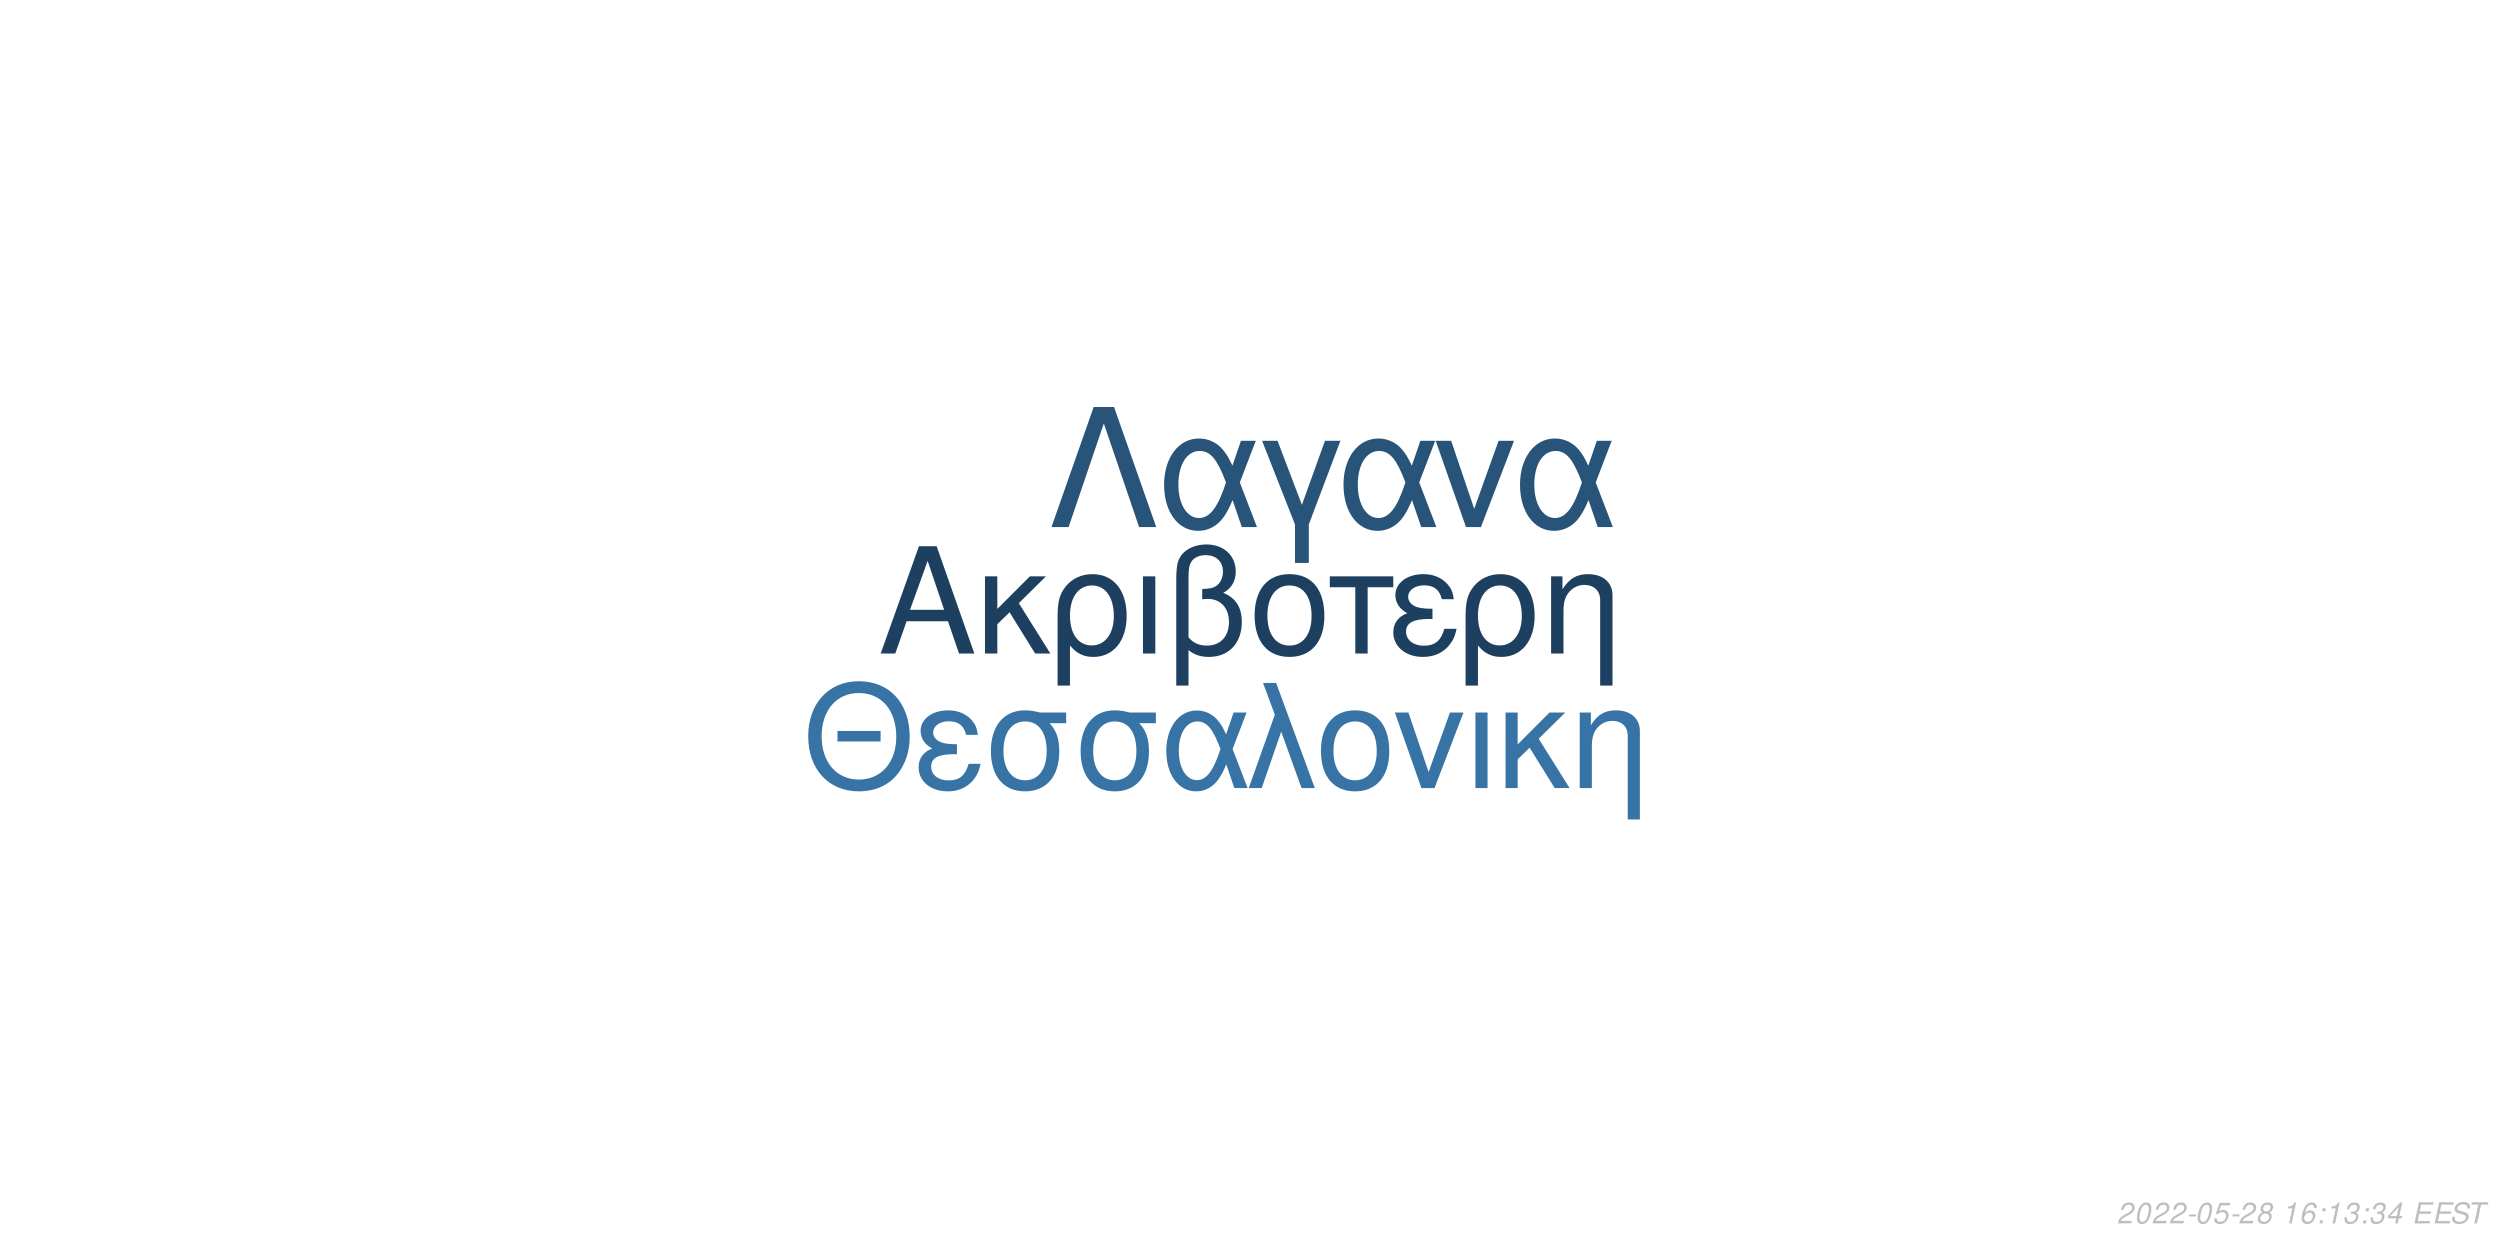
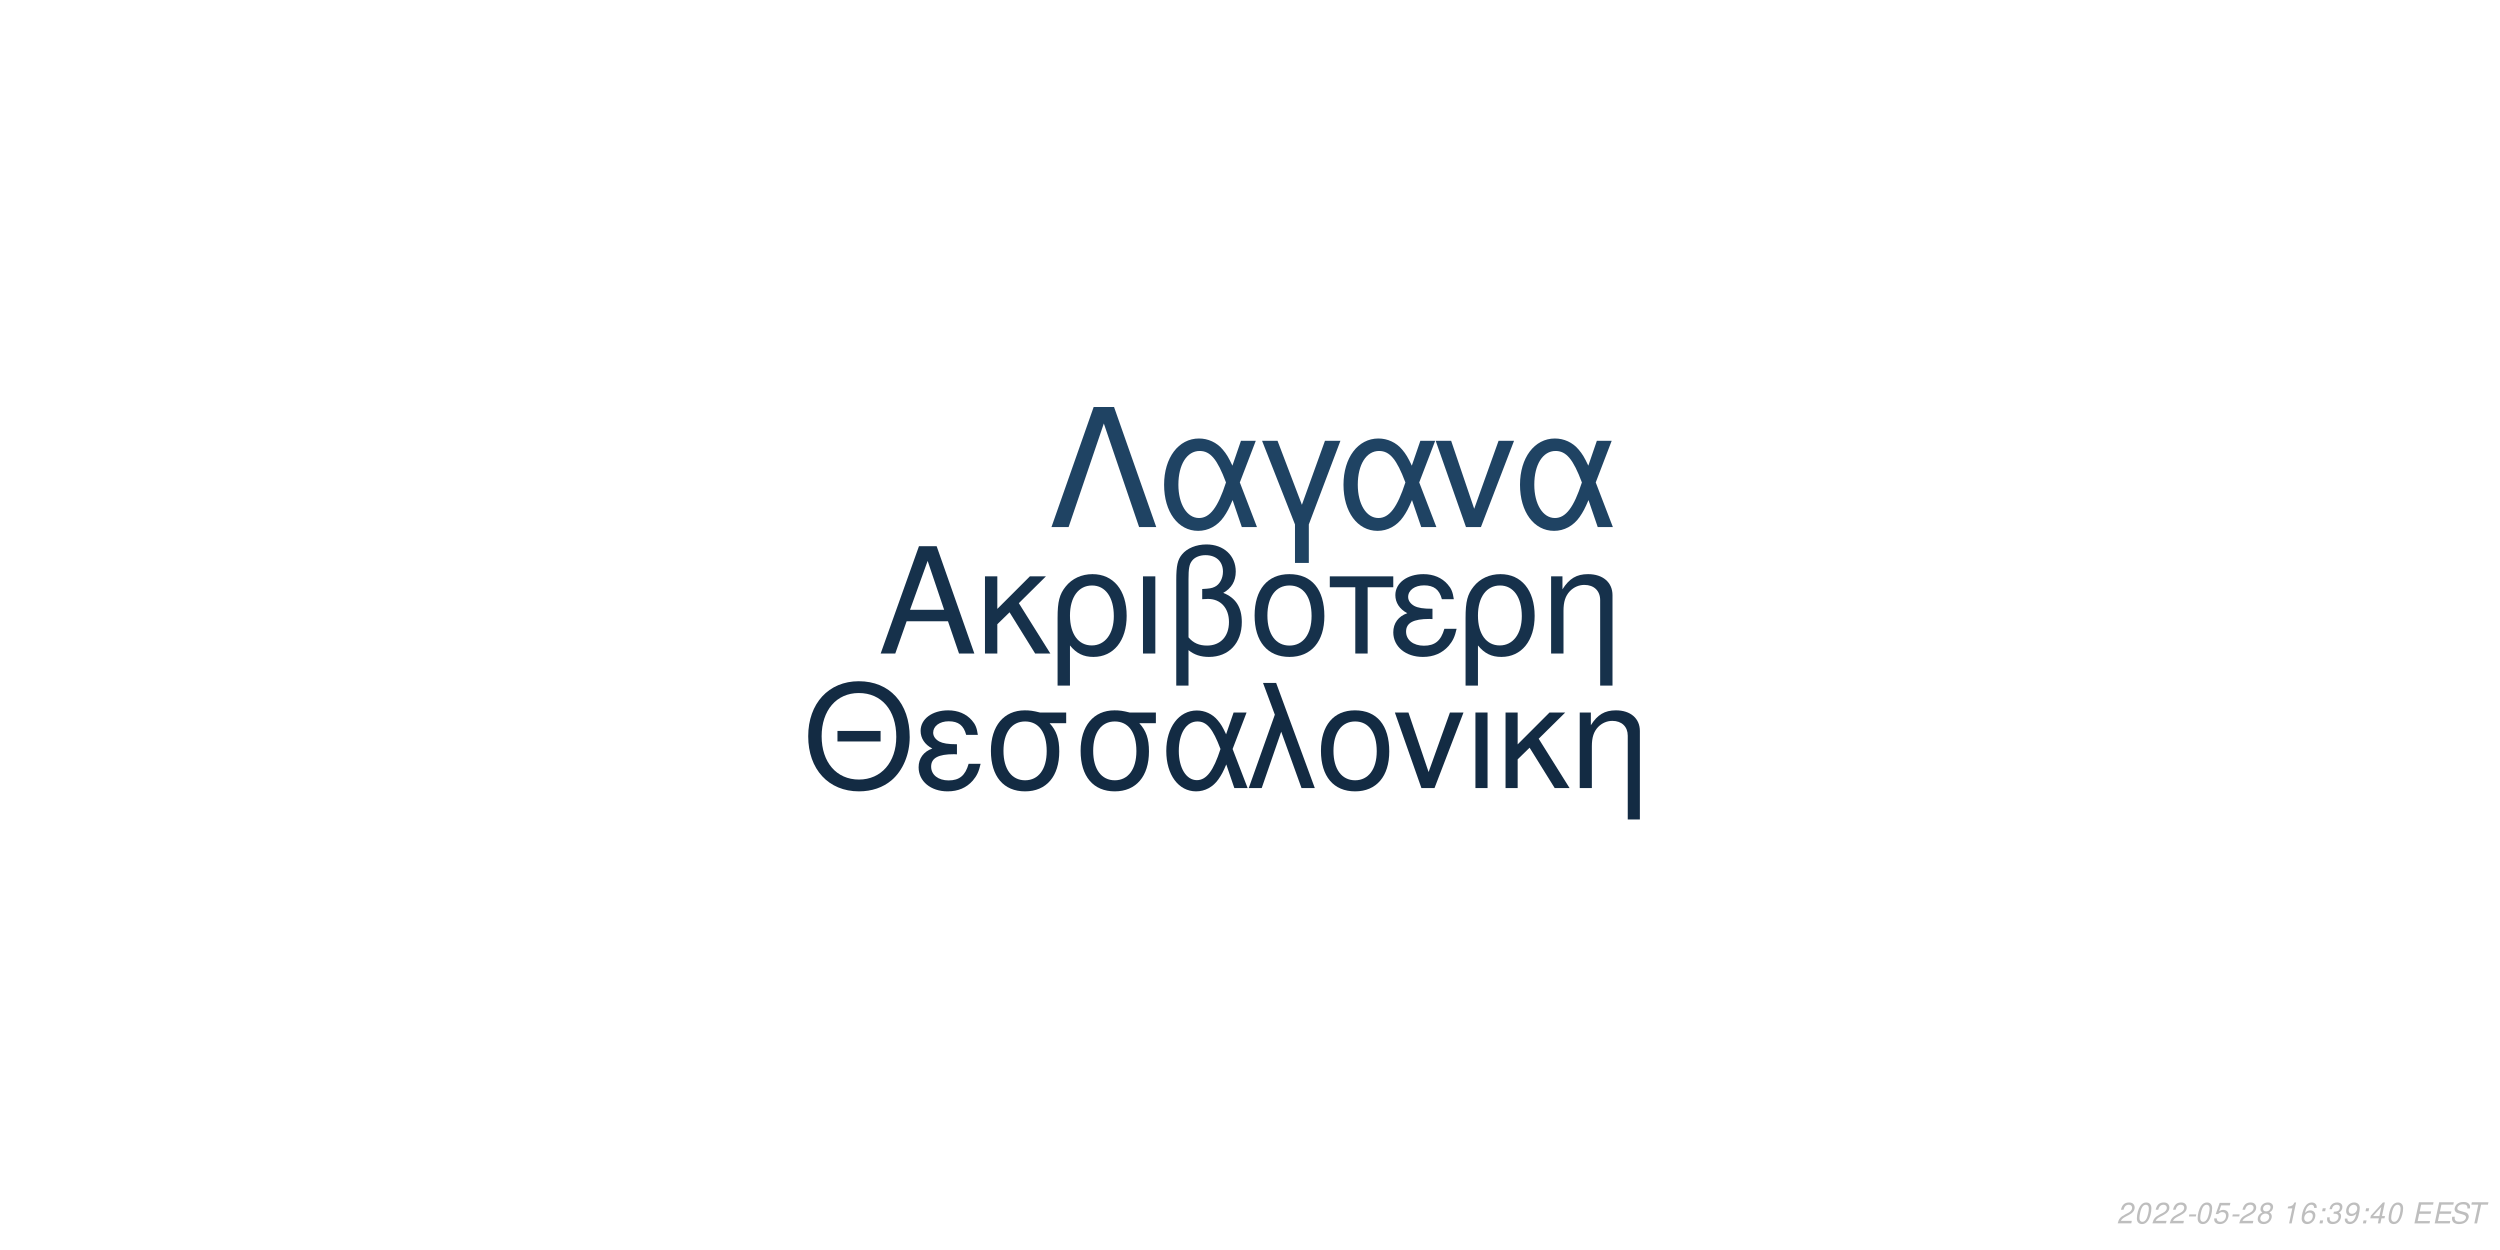
<svg xmlns="http://www.w3.org/2000/svg" xmlns:xlink="http://www.w3.org/1999/xlink" width="864pt" height="432pt" viewBox="0 0 864 432" version="1.1">
  <defs>
    <g>
      <symbol overflow="visible" id="glyph0-0">
        <path style="stroke:none;" d="" />
      </symbol>
      <symbol overflow="visible" id="glyph0-1">
        <path style="stroke:none;" d="M 24.125 -11.141 L 27.938 0 L 33.234 0 L 20.203 -37.094 L 14.094 -37.094 L 0.859 0 L 5.906 0 L 9.828 -11.141 Z M 22.797 -15.109 L 11 -15.109 L 17.094 -32.016 Z M 22.797 -15.109 " />
      </symbol>
      <symbol overflow="visible" id="glyph0-2">
        <path style="stroke:none;" d="M 7.172 -15.422 L 7.172 -26.672 L 2.906 -26.672 L 2.906 0 L 7.172 0 L 7.172 -10.125 L 11.406 -14.25 L 20.25 0 L 25.5 0 L 14.609 -17.406 L 23.969 -26.672 L 18.422 -26.672 Z M 7.172 -15.422 " />
      </symbol>
      <symbol overflow="visible" id="glyph0-3">
        <path style="stroke:none;" d="M 3 11.094 L 7.281 11.094 L 7.281 -2.797 C 9.516 -0.047 11.953 1.172 15.375 1.172 C 22.344 1.172 26.875 -4.422 26.875 -13.031 C 26.875 -21.891 22.297 -27.438 15.062 -27.438 C 11.297 -27.438 7.984 -25.906 5.797 -23.156 C 3.672 -20.516 3 -17.969 3 -12.359 Z M 14.906 -23.516 C 19.547 -23.516 22.438 -19.438 22.438 -12.922 C 22.438 -6.812 19.391 -2.797 14.812 -2.797 C 10.172 -2.797 7.281 -6.766 7.281 -13.125 C 7.281 -19.484 10.234 -23.516 14.906 -23.516 Z M 14.906 -23.516 " />
      </symbol>
      <symbol overflow="visible" id="glyph0-4">
        <path style="stroke:none;" d="M 3.516 0 L 7.781 0 L 7.781 -26.672 L 3.516 -26.672 Z M 3.516 0 " />
      </symbol>
      <symbol overflow="visible" id="glyph0-5">
        <path style="stroke:none;" d="M 4.016 11.094 L 8.25 11.094 L 8.25 -1.172 C 10.172 0.406 12.422 1.172 15.312 1.172 C 22.188 1.172 26.672 -3.609 26.672 -10.891 C 26.672 -15.984 24.578 -19.234 20.25 -20.969 C 23.109 -22.547 24.578 -25.031 24.578 -28.344 C 24.578 -33.844 20.406 -37.703 14.453 -37.703 C 10.938 -37.703 7.734 -36.391 6 -34.25 C 4.484 -32.422 4.016 -30.328 4.016 -25.391 Z M 8.25 -25.656 C 8.25 -29.359 8.5 -30.844 9.469 -32.062 C 10.375 -33.281 12.156 -34 14.094 -34 C 17.812 -34 20.156 -31.812 20.156 -28.297 C 20.156 -25.953 18.984 -23.812 17.297 -23.047 C 16.281 -22.547 15.469 -22.438 12.984 -22.297 L 12.984 -18.781 C 13.734 -18.828 14.344 -18.875 14.969 -18.875 C 19.344 -18.875 22.234 -15.719 22.234 -10.891 C 22.234 -5.906 19.281 -2.75 14.656 -2.75 C 11.953 -2.75 9.922 -3.609 8.25 -5.594 Z M 8.25 -25.656 " />
      </symbol>
      <symbol overflow="visible" id="glyph0-6">
        <path style="stroke:none;" d="M 14.094 -27.438 C 6.562 -27.438 2.094 -22.094 2.094 -13.125 C 2.094 -4.125 6.562 1.172 14.141 1.172 C 21.672 1.172 26.203 -4.172 26.203 -12.922 C 26.203 -22.188 21.828 -27.438 14.094 -27.438 Z M 14.141 -23.516 C 18.938 -23.516 21.781 -19.594 21.781 -12.984 C 21.781 -6.672 18.828 -2.75 14.141 -2.75 C 9.422 -2.75 6.516 -6.672 6.516 -13.125 C 6.516 -19.594 9.422 -23.516 14.141 -23.516 Z M 14.141 -23.516 " />
      </symbol>
      <symbol overflow="visible" id="glyph0-7">
        <path style="stroke:none;" d="M 7.891 0 L 12.156 0 L 12.156 -22.906 L 21.016 -22.906 L 21.016 -26.672 L -0.922 -26.672 L -0.922 -22.906 L 7.891 -22.906 Z M 7.891 0 " />
      </symbol>
      <symbol overflow="visible" id="glyph0-8">
        <path style="stroke:none;" d="M 14.562 -15.469 C 11.344 -15.469 9.562 -15.781 8.297 -16.438 C 6.922 -17.203 6.156 -18.328 6.156 -19.547 C 6.156 -21.891 8.453 -23.562 11.656 -23.562 C 15.062 -23.562 16.953 -22.094 17.812 -18.781 L 21.938 -18.781 C 21.578 -21.266 21.062 -22.5 19.797 -23.922 C 17.812 -26.203 14.906 -27.438 11.453 -27.438 C 5.797 -27.438 1.734 -24.375 1.734 -20.203 C 1.734 -17.609 3.156 -15.375 5.859 -13.938 C 2.797 -12.875 1.016 -10.484 1.016 -7.328 C 1.016 -2.391 5.297 1.172 11.25 1.172 C 14.969 1.172 17.906 -0.109 20.156 -2.641 C 21.578 -4.328 22.297 -5.797 22.906 -8.547 L 18.672 -8.547 C 17.5 -4.422 15.422 -2.703 11.609 -2.703 C 7.938 -2.703 5.438 -4.688 5.438 -7.578 C 5.438 -10.578 7.938 -11.953 13.484 -11.953 C 13.641 -11.953 14.094 -11.953 14.562 -11.906 Z M 14.562 -15.469 " />
      </symbol>
      <symbol overflow="visible" id="glyph0-9">
        <path style="stroke:none;" d="M 3.562 -26.672 L 3.562 0 L 7.844 0 L 7.844 -14.703 C 7.844 -17.906 8.5 -19.891 10.031 -21.531 C 11.406 -22.953 13.188 -23.719 15.062 -23.719 C 18.375 -23.719 20.516 -21.672 20.516 -18.469 L 20.516 11.094 L 24.781 11.094 L 24.781 -20.156 C 24.781 -24.578 21.469 -27.438 16.328 -27.438 C 12.359 -27.438 9.828 -25.906 7.484 -22.188 L 7.484 -26.672 Z M 3.562 -26.672 " />
      </symbol>
      <symbol overflow="visible" id="glyph1-0">
        <path style="stroke:none;" d="" />
      </symbol>
      <symbol overflow="visible" id="glyph1-1">
        <path style="stroke:none;" d="M 26.859 -19.734 L 11.953 -19.734 L 11.953 -16.094 L 26.859 -16.094 Z M 19.328 -36.922 C 8.922 -36.922 1.844 -29.25 1.844 -17.891 C 1.844 -6.484 8.875 1.141 19.391 1.141 C 23.812 1.141 27.703 -0.203 30.641 -2.688 C 34.578 -6.031 36.922 -11.656 36.922 -17.594 C 36.922 -29.297 30 -36.922 19.328 -36.922 Z M 19.328 -32.844 C 27.203 -32.844 32.281 -26.906 32.281 -17.688 C 32.281 -8.922 27.062 -2.938 19.391 -2.938 C 11.609 -2.938 6.484 -8.922 6.484 -17.891 C 6.484 -26.859 11.609 -32.844 19.328 -32.844 Z M 19.328 -32.844 " />
      </symbol>
      <symbol overflow="visible" id="glyph1-2">
        <path style="stroke:none;" d="M 14.25 -15.141 C 11.109 -15.141 9.375 -15.453 8.125 -16.094 C 6.781 -16.844 6.031 -17.938 6.031 -19.141 C 6.031 -21.422 8.266 -23.078 11.406 -23.078 C 14.75 -23.078 16.594 -21.625 17.438 -18.391 L 21.469 -18.391 C 21.125 -20.828 20.625 -22.031 19.391 -23.422 C 17.438 -25.656 14.594 -26.859 11.219 -26.859 C 5.688 -26.859 1.688 -23.875 1.688 -19.781 C 1.688 -17.234 3.094 -15.047 5.734 -13.656 C 2.734 -12.609 1 -10.266 1 -7.172 C 1 -2.344 5.188 1.141 11.016 1.141 C 14.656 1.141 17.547 -0.094 19.734 -2.594 C 21.125 -4.234 21.828 -5.688 22.422 -8.375 L 18.281 -8.375 C 17.141 -4.328 15.094 -2.641 11.359 -2.641 C 7.766 -2.641 5.328 -4.578 5.328 -7.422 C 5.328 -10.359 7.766 -11.703 13.203 -11.703 C 13.359 -11.703 13.797 -11.703 14.25 -11.656 Z M 14.25 -15.141 " />
      </symbol>
      <symbol overflow="visible" id="glyph1-3">
        <path style="stroke:none;" d="M 29 -26.109 L 19.938 -26.109 C 17.594 -26.703 16.438 -26.859 14.703 -26.859 C 7.469 -26.859 2.984 -21.469 2.984 -12.859 C 2.984 -4.031 7.375 1.141 14.797 1.141 C 22.172 1.141 26.609 -4.078 26.609 -12.656 C 26.609 -17.047 25.656 -19.828 23.266 -22.422 L 29 -22.422 Z M 14.797 -23.016 C 19.531 -23.016 22.266 -19.234 22.266 -12.75 C 22.266 -6.531 19.438 -2.688 14.797 -2.688 C 10.172 -2.688 7.328 -6.531 7.328 -12.859 C 7.328 -19.188 10.172 -23.016 14.797 -23.016 Z M 14.797 -23.016 " />
      </symbol>
      <symbol overflow="visible" id="glyph1-4">
        <path style="stroke:none;" d="M 29.344 -26.109 L 24.859 -26.109 L 22.266 -18.578 C 21.125 -21.031 20.484 -22.125 19.328 -23.469 C 17.547 -25.609 14.906 -26.812 12.156 -26.812 C 5.984 -26.812 1.594 -20.984 1.594 -12.812 C 1.594 -4.578 5.828 1.141 11.906 1.141 C 14.953 1.141 17.734 -0.344 19.625 -3.047 C 20.672 -4.531 21.281 -5.688 22.328 -8.172 L 25.109 0 L 29.703 0 L 24.516 -13.5 Z M 20.328 -13.5 C 17.891 -5.922 15.453 -2.734 12.156 -2.734 C 8.516 -2.734 5.922 -6.922 5.922 -12.812 C 5.922 -18.938 8.516 -23.016 12.359 -23.016 C 15.594 -23.016 17.688 -20.531 20.328 -13.5 Z M 20.328 -13.5 " />
      </symbol>
      <symbol overflow="visible" id="glyph1-5">
        <path style="stroke:none;" d="M 1.094 0 L 5.578 0 L 12.312 -19.484 L 19.328 0 L 23.922 0 L 10.562 -36.328 L 6.031 -36.328 L 10.109 -25.359 Z M 1.094 0 " />
      </symbol>
      <symbol overflow="visible" id="glyph1-6">
        <path style="stroke:none;" d="M 13.797 -26.859 C 6.422 -26.859 2.047 -21.625 2.047 -12.859 C 2.047 -4.031 6.422 1.141 13.859 1.141 C 21.234 1.141 25.656 -4.078 25.656 -12.656 C 25.656 -21.719 21.375 -26.859 13.797 -26.859 Z M 13.859 -23.016 C 18.531 -23.016 21.328 -19.188 21.328 -12.703 C 21.328 -6.531 18.438 -2.688 13.859 -2.688 C 9.219 -2.688 6.375 -6.531 6.375 -12.859 C 6.375 -19.188 9.219 -23.016 13.859 -23.016 Z M 13.859 -23.016 " />
      </symbol>
      <symbol overflow="visible" id="glyph1-7">
        <path style="stroke:none;" d="M 14.297 0 L 24.312 -26.109 L 19.625 -26.109 L 12.25 -5.531 L 5.281 -26.109 L 0.594 -26.109 L 9.766 0 Z M 14.297 0 " />
      </symbol>
      <symbol overflow="visible" id="glyph1-8">
        <path style="stroke:none;" d="M 3.438 0 L 7.625 0 L 7.625 -26.109 L 3.438 -26.109 Z M 3.438 0 " />
      </symbol>
      <symbol overflow="visible" id="glyph1-9">
        <path style="stroke:none;" d="M 7.031 -15.094 L 7.031 -26.109 L 2.844 -26.109 L 2.844 0 L 7.031 0 L 7.031 -9.922 L 11.156 -13.953 L 19.828 0 L 24.969 0 L 14.297 -17.047 L 23.469 -26.109 L 18.031 -26.109 Z M 7.031 -15.094 " />
      </symbol>
      <symbol overflow="visible" id="glyph1-10">
        <path style="stroke:none;" d="M 3.484 -26.109 L 3.484 0 L 7.672 0 L 7.672 -14.406 C 7.672 -17.547 8.328 -19.484 9.812 -21.078 C 11.156 -22.469 12.906 -23.219 14.75 -23.219 C 17.984 -23.219 20.078 -21.234 20.078 -18.094 L 20.078 10.859 L 24.266 10.859 L 24.266 -19.734 C 24.266 -24.062 21.031 -26.859 16 -26.859 C 12.109 -26.859 9.609 -25.359 7.328 -21.719 L 7.328 -26.109 Z M 3.484 -26.109 " />
      </symbol>
      <symbol overflow="visible" id="glyph2-0">
        <path style="stroke:none;" d="" />
      </symbol>
      <symbol overflow="visible" id="glyph2-1">
        <path style="stroke:none;" d="M 22.531 -41.484 L 15.484 -41.484 L 0.906 0 L 6.828 0 L 19 -35.797 L 31.188 0 L 37.109 0 Z M 22.531 -41.484 " />
      </symbol>
      <symbol overflow="visible" id="glyph2-2">
        <path style="stroke:none;" d="M 33.516 -29.812 L 28.391 -29.812 L 25.438 -21.219 C 24.125 -24.016 23.391 -25.266 22.078 -26.797 C 20.031 -29.25 17.016 -30.609 13.891 -30.609 C 6.828 -30.609 1.828 -23.953 1.828 -14.625 C 1.828 -5.234 6.656 1.312 13.594 1.312 C 17.078 1.312 20.266 -0.391 22.422 -3.469 C 23.609 -5.172 24.297 -6.484 25.5 -9.328 L 28.688 0 L 33.922 0 L 28 -15.422 Z M 23.219 -15.422 C 20.422 -6.766 17.641 -3.125 13.891 -3.125 C 9.734 -3.125 6.766 -7.906 6.766 -14.625 C 6.766 -21.625 9.734 -26.297 14.109 -26.297 C 17.812 -26.297 20.203 -23.453 23.219 -15.422 Z M 23.219 -15.422 " />
      </symbol>
      <symbol overflow="visible" id="glyph2-3">
        <path style="stroke:none;" d="M 12.062 12.406 L 16.844 12.406 L 16.844 -0.906 L 27.766 -29.812 L 22.422 -29.812 L 14.453 -7.688 L 6.031 -29.812 L 0.688 -29.812 L 12.062 -0.906 Z M 12.062 12.406 " />
      </symbol>
      <symbol overflow="visible" id="glyph2-4">
        <path style="stroke:none;" d="M 16.328 0 L 27.766 -29.812 L 22.422 -29.812 L 14 -6.312 L 6.031 -29.812 L 0.688 -29.812 L 11.156 0 Z M 16.328 0 " />
      </symbol>
      <symbol overflow="visible" id="glyph3-0">
        <path style="stroke:none;" d="" />
      </symbol>
      <symbol overflow="visible" id="glyph3-1">
        <path style="stroke:none;" d="M 5.234 -0.875 L 1.469 -0.875 C 1.641 -1.375 2.203 -1.891 3.109 -2.344 L 4.234 -2.938 C 5.562 -3.625 6.219 -4.469 6.219 -5.484 C 6.219 -5.938 6.062 -6.359 5.797 -6.656 C 5.469 -7.047 4.984 -7.234 4.312 -7.234 C 2.766 -7.234 1.891 -6.453 1.484 -4.734 L 2.375 -4.734 C 2.484 -5.188 2.609 -5.484 2.797 -5.75 C 3.094 -6.203 3.609 -6.453 4.188 -6.453 C 4.891 -6.453 5.344 -6.031 5.344 -5.375 C 5.344 -4.703 4.859 -4.094 4.016 -3.656 L 2.984 -3.125 C 1.234 -2.188 0.797 -1.656 0.344 -0.016 L 5.047 -0.016 Z M 5.234 -0.875 " />
      </symbol>
      <symbol overflow="visible" id="glyph3-2">
        <path style="stroke:none;" d="M 4.203 -7.234 C 3.375 -7.234 2.688 -6.812 2.125 -5.984 C 1.484 -5.047 0.984 -3.188 0.984 -1.734 C 0.984 -1.109 1.172 -0.562 1.484 -0.266 C 1.797 0.047 2.281 0.234 2.766 0.234 C 3.625 0.234 4.281 -0.156 4.859 -1.016 C 5.516 -1.953 6 -3.797 6 -5.266 C 6 -6.5 5.328 -7.234 4.203 -7.234 Z M 4.094 -6.453 C 4.734 -6.453 5.125 -5.984 5.125 -5.156 C 5.125 -4.203 4.781 -2.625 4.406 -1.812 C 3.984 -0.938 3.516 -0.547 2.875 -0.547 C 2.25 -0.547 1.875 -1.031 1.875 -1.828 C 1.875 -2.797 2.203 -4.344 2.594 -5.203 C 2.984 -6.047 3.453 -6.453 4.094 -6.453 Z M 4.094 -6.453 " />
      </symbol>
      <symbol overflow="visible" id="glyph3-3">
        <path style="stroke:none;" d="M 3.516 -3.125 L 1.125 -3.125 L 0.969 -2.406 L 3.359 -2.406 Z M 3.516 -3.125 " />
      </symbol>
      <symbol overflow="visible" id="glyph3-4">
        <path style="stroke:none;" d="M 6.297 -7.094 L 2.594 -7.094 L 1.234 -3.234 L 2.047 -3.234 C 2.656 -3.766 2.938 -3.906 3.531 -3.906 C 4.328 -3.906 4.797 -3.453 4.797 -2.688 C 4.797 -1.438 3.969 -0.547 2.828 -0.547 C 2.031 -0.547 1.609 -0.938 1.578 -1.734 L 0.703 -1.734 L 0.703 -1.516 C 0.703 -0.938 0.844 -0.547 1.188 -0.266 C 1.562 0.062 2.078 0.234 2.703 0.234 C 3.656 0.234 4.391 -0.156 4.984 -0.922 C 5.422 -1.5 5.672 -2.234 5.672 -2.953 C 5.672 -4 4.938 -4.672 3.812 -4.672 C 3.328 -4.672 2.906 -4.547 2.406 -4.234 L 3.109 -6.219 L 6.109 -6.219 Z M 6.297 -7.094 " />
      </symbol>
      <symbol overflow="visible" id="glyph3-5">
        <path style="stroke:none;" d="M 4.766 -3.797 C 5.078 -3.969 5.234 -4.078 5.438 -4.234 C 5.812 -4.594 6.062 -5.172 6.062 -5.734 C 6.062 -6.625 5.344 -7.234 4.266 -7.234 C 2.812 -7.234 1.703 -6.219 1.703 -4.875 C 1.703 -4.406 1.875 -4.125 2.359 -3.812 C 1.297 -3.312 0.75 -2.516 0.75 -1.469 C 0.75 -0.438 1.547 0.234 2.812 0.234 C 3.656 0.234 4.359 -0.094 4.938 -0.734 C 5.359 -1.234 5.609 -1.859 5.609 -2.438 C 5.609 -3.047 5.312 -3.516 4.766 -3.797 Z M 4.109 -6.453 C 4.797 -6.453 5.188 -6.125 5.188 -5.578 C 5.188 -5.266 5.062 -4.922 4.859 -4.672 C 4.562 -4.312 4.188 -4.156 3.656 -4.156 C 2.984 -4.156 2.594 -4.453 2.594 -4.984 C 2.594 -5.859 3.203 -6.453 4.109 -6.453 Z M 3.453 -3.406 C 4.234 -3.406 4.734 -2.984 4.734 -2.312 C 4.734 -1.312 3.922 -0.547 2.875 -0.547 C 2.125 -0.547 1.625 -0.969 1.625 -1.625 C 1.625 -2.609 2.438 -3.406 3.453 -3.406 Z M 3.453 -3.406 " />
      </symbol>
      <symbol overflow="visible" id="glyph3-6">
        <path style="stroke:none;" d="" />
      </symbol>
      <symbol overflow="visible" id="glyph3-7">
        <path style="stroke:none;" d="M 3.703 -5.188 L 2.594 0 L 3.469 0 L 5.016 -7.234 L 4.438 -7.234 C 3.906 -6.156 3.688 -6.016 2.234 -5.812 L 2.109 -5.188 Z M 3.703 -5.188 " />
      </symbol>
      <symbol overflow="visible" id="glyph3-8">
        <path style="stroke:none;" d="M 6.125 -5.344 L 6.141 -5.625 C 6.141 -6.609 5.453 -7.234 4.391 -7.234 C 3.438 -7.234 2.641 -6.719 2.016 -5.703 C 1.422 -4.781 0.938 -2.953 0.938 -1.688 C 0.938 -0.516 1.688 0.234 2.859 0.234 C 3.703 0.234 4.438 -0.156 5 -0.875 C 5.406 -1.422 5.672 -2.156 5.672 -2.766 C 5.672 -3.812 4.969 -4.5 3.906 -4.5 C 3.234 -4.5 2.672 -4.234 2.094 -3.625 C 2.406 -5.375 3.234 -6.453 4.25 -6.453 C 4.703 -6.453 5.062 -6.234 5.172 -5.844 C 5.203 -5.719 5.234 -5.578 5.25 -5.344 Z M 3.656 -3.734 C 4.344 -3.734 4.797 -3.281 4.797 -2.625 C 4.797 -1.469 3.984 -0.547 2.984 -0.547 C 2.297 -0.547 1.812 -1.047 1.812 -1.766 C 1.812 -2.859 2.625 -3.734 3.656 -3.734 Z M 3.656 -3.734 " />
      </symbol>
      <symbol overflow="visible" id="glyph3-9">
        <path style="stroke:none;" d="M 2.359 -1.031 L 1.312 -1.031 L 1.094 0 L 2.141 0 Z M 3.266 -5.234 L 2.219 -5.234 L 2 -4.203 L 3.047 -4.203 Z M 3.266 -5.234 " />
      </symbol>
      <symbol overflow="visible" id="glyph3-10">
        <path style="stroke:none;" d="M 2.922 -3.312 C 3.125 -3.344 3.234 -3.344 3.375 -3.344 C 4.203 -3.344 4.688 -3 4.688 -2.406 C 4.688 -1.312 3.906 -0.547 2.781 -0.547 C 2.047 -0.547 1.594 -0.938 1.594 -1.562 C 1.594 -1.719 1.609 -1.844 1.656 -2.094 L 0.766 -2.094 C 0.734 -1.797 0.719 -1.641 0.719 -1.469 C 0.719 -0.375 1.406 0.234 2.641 0.234 C 3.547 0.234 4.297 -0.078 4.812 -0.656 C 5.266 -1.156 5.562 -1.875 5.562 -2.547 C 5.562 -3.125 5.344 -3.453 4.797 -3.734 C 5.641 -4.234 6.016 -4.844 6.016 -5.734 C 6.016 -6.656 5.312 -7.234 4.203 -7.234 C 3.375 -7.234 2.672 -6.938 2.188 -6.375 C 1.891 -6.031 1.703 -5.641 1.516 -4.906 L 2.391 -4.906 C 2.5 -5.359 2.594 -5.594 2.734 -5.812 C 3.047 -6.234 3.516 -6.453 4.078 -6.453 C 4.734 -6.453 5.141 -6.125 5.141 -5.578 C 5.141 -5.188 5.016 -4.797 4.797 -4.547 C 4.516 -4.234 4 -4.062 3.266 -4.062 L 3.078 -4.062 Z M 2.922 -3.312 " />
      </symbol>
      <symbol overflow="visible" id="glyph3-11">
+         <path style="stroke:none;" d="M 0.844 -1.656 C 0.844 -1.547 0.844 -1.438 0.844 -1.375 C 0.844 -0.406 1.531 0.234 2.578 0.234 C 3.203 0.234 3.766 0.016 4.297 -0.438 C 4.938 -1 5.312 -1.656 5.594 -2.719 C 5.844 -3.672 6.016 -4.766 6.016 -5.375 C 6.016 -5.844 5.844 -6.328 5.547 -6.656 C 5.203 -7.031 4.703 -7.234 4.062 -7.234 C 2.516 -7.234 1.297 -5.938 1.297 -4.266 C 1.297 -3.203 1.984 -2.547 3.047 -2.547 C 3.484 -2.547 3.953 -2.672 4.281 -2.891 C 4.406 -2.984 4.547 -3.078 4.828 -3.344 C 4.438 -1.484 3.703 -0.547 2.703 -0.547 C 2.109 -0.547 1.719 -0.938 1.719 -1.547 L 1.719 -1.656 Z M 3.953 -6.453 C 4.625 -6.453 5.141 -5.953 5.141 -5.281 C 5.141 -4.188 4.312 -3.312 3.297 -3.312 C 2.594 -3.312 2.172 -3.734 2.172 -4.453 C 2.172 -5.562 2.984 -6.453 3.953 -6.453 Z M 3.953 -6.453 " />
+       </symbol>
+       <symbol overflow="visible" id="glyph3-12">
        <path style="stroke:none;" d="M 3.625 -1.75 L 3.266 0 L 4.141 0 L 4.516 -1.75 L 5.562 -1.75 L 5.734 -2.531 L 4.688 -2.531 L 5.688 -7.234 L 5.016 -7.234 L 0.844 -2.672 L 0.641 -1.75 Z M 3.797 -2.531 L 1.594 -2.531 L 4.469 -5.703 Z M 3.797 -2.531 " />
      </symbol>
-       <symbol overflow="visible" id="glyph3-12">
+       <symbol overflow="visible" id="glyph3-13">
        <path style="stroke:none;" d="M 2.547 -3.312 L 6.5 -3.312 L 6.688 -4.141 L 2.719 -4.141 L 3.219 -6.469 L 7.344 -6.469 L 7.516 -7.297 L 2.453 -7.297 L 0.906 0 L 6.125 0 L 6.297 -0.812 L 2.016 -0.812 Z M 2.547 -3.312 " />
      </symbol>
-       <symbol overflow="visible" id="glyph3-13">
+       <symbol overflow="visible" id="glyph3-14">
        <path style="stroke:none;" d="M 7.062 -5.156 C 7.125 -5.438 7.141 -5.562 7.141 -5.703 C 7.141 -6.156 6.938 -6.594 6.594 -6.891 C 6.188 -7.25 5.656 -7.406 4.875 -7.406 C 3.844 -7.406 3.047 -7.125 2.5 -6.562 C 2.094 -6.141 1.781 -5.438 1.781 -4.922 C 1.781 -4.297 2.219 -3.766 2.891 -3.562 L 4.594 -3.094 C 5.406 -2.859 5.734 -2.578 5.734 -2.094 C 5.734 -1.781 5.547 -1.406 5.266 -1.141 C 4.844 -0.766 4.266 -0.578 3.453 -0.578 C 2.328 -0.578 1.812 -0.984 1.812 -1.906 C 1.812 -2.047 1.812 -2.125 1.844 -2.312 L 0.984 -2.312 C 0.906 -2.062 0.891 -1.906 0.891 -1.688 C 0.891 -0.484 1.797 0.234 3.297 0.234 C 4.359 0.234 5.234 -0.062 5.812 -0.609 C 6.344 -1.078 6.688 -1.797 6.688 -2.375 C 6.688 -2.641 6.609 -2.906 6.453 -3.156 C 6.234 -3.5 5.938 -3.703 5.469 -3.828 L 3.75 -4.312 C 2.984 -4.547 2.734 -4.734 2.734 -5.188 C 2.734 -5.547 2.875 -5.844 3.188 -6.109 C 3.547 -6.438 4.031 -6.594 4.703 -6.594 C 5.266 -6.594 5.688 -6.484 5.906 -6.297 C 6.094 -6.125 6.219 -5.797 6.219 -5.516 C 6.219 -5.422 6.203 -5.344 6.188 -5.156 Z M 7.062 -5.156 " />
      </symbol>
-       <symbol overflow="visible" id="glyph3-14">
+       <symbol overflow="visible" id="glyph3-15">
        <path style="stroke:none;" d="M 4.938 -6.469 L 7.312 -6.469 L 7.484 -7.297 L 1.75 -7.297 L 1.578 -6.469 L 3.984 -6.469 L 2.609 0 L 3.547 0 Z M 4.938 -6.469 " />
      </symbol>
    </g>
  </defs>
  <g id="surface1">
    <rect x="0" y="0" width="864" height="432" style="fill:rgb(100%,100%,100%);fill-opacity:1;stroke:none;" />
-     <g style="fill:rgb(11.765%,25.098%,37.647%);fill-opacity:1;">
+     <g style="fill:rgb(8.627%,19.216%,29.412%);fill-opacity:1;">
      <use xlink:href="#glyph0-1" x="303.5" y="225.861" />
      <use xlink:href="#glyph0-2" x="337.5" y="225.861" />
      <use xlink:href="#glyph0-3" x="362.5" y="225.861" />
      <use xlink:href="#glyph0-4" x="391.5" y="225.861" />
      <use xlink:href="#glyph0-5" x="402.5" y="225.861" />
      <use xlink:href="#glyph0-6" x="431.5" y="225.861" />
      <use xlink:href="#glyph0-7" x="460.5" y="225.861" />
      <use xlink:href="#glyph0-8" x="480.5" y="225.861" />
      <use xlink:href="#glyph0-3" x="503.5" y="225.861" />
      <use xlink:href="#glyph0-9" x="532.5" y="225.861" />
    </g>
-     <g style="fill:rgb(21.569%,45.49%,64.706%);fill-opacity:1;">
+     <g style="fill:rgb(7.451%,16.863%,26.275%);fill-opacity:1;">
      <use xlink:href="#glyph1-1" x="277.473" y="272.354" />
      <use xlink:href="#glyph1-2" x="316.473" y="272.354" />
      <use xlink:href="#glyph1-3" x="339.473" y="272.354" />
      <use xlink:href="#glyph1-3" x="370.473" y="272.354" />
      <use xlink:href="#glyph1-4" x="401.473" y="272.354" />
      <use xlink:href="#glyph1-5" x="430.473" y="272.354" />
      <use xlink:href="#glyph1-6" x="454.473" y="272.354" />
      <use xlink:href="#glyph1-7" x="481.473" y="272.354" />
      <use xlink:href="#glyph1-8" x="506.473" y="272.354" />
      <use xlink:href="#glyph1-9" x="517.473" y="272.354" />
      <use xlink:href="#glyph1-10" x="542.473" y="272.354" />
    </g>
-     <g style="fill:rgb(15.686%,32.941%,47.843%);fill-opacity:1;">
+     <g style="fill:rgb(12.157%,26.275%,38.824%);fill-opacity:1;">
      <use xlink:href="#glyph2-1" x="362.484" y="182.152" />
      <use xlink:href="#glyph2-2" x="400.484" y="182.152" />
      <use xlink:href="#glyph2-3" x="435.484" y="182.152" />
      <use xlink:href="#glyph2-2" x="462.484" y="182.152" />
      <use xlink:href="#glyph2-4" x="495.484" y="182.152" />
      <use xlink:href="#glyph2-2" x="523.484" y="182.152" />
    </g>
    <g style="fill:rgb(74.51%,74.51%,74.51%);fill-opacity:1;">
      <use xlink:href="#glyph3-1" x="731.52" y="422.81" />
      <use xlink:href="#glyph3-2" x="737.52" y="422.81" />
      <use xlink:href="#glyph3-1" x="743.52" y="422.81" />
      <use xlink:href="#glyph3-1" x="749.52" y="422.81" />
      <use xlink:href="#glyph3-3" x="755.52" y="422.81" />
      <use xlink:href="#glyph3-2" x="758.52" y="422.81" />
      <use xlink:href="#glyph3-4" x="764.52" y="422.81" />
      <use xlink:href="#glyph3-3" x="770.52" y="422.81" />
      <use xlink:href="#glyph3-1" x="773.52" y="422.81" />
      <use xlink:href="#glyph3-5" x="779.52" y="422.81" />
      <use xlink:href="#glyph3-6" x="785.52" y="422.81" />
      <use xlink:href="#glyph3-7" x="788.52" y="422.81" />
      <use xlink:href="#glyph3-8" x="794.52" y="422.81" />
      <use xlink:href="#glyph3-9" x="800.52" y="422.81" />
-       <use xlink:href="#glyph3-7" x="803.52" y="422.81" />
-       <use xlink:href="#glyph3-10" x="809.52" y="422.81" />
+       <use xlink:href="#glyph3-10" x="803.52" y="422.81" />
+       <use xlink:href="#glyph3-11" x="809.52" y="422.81" />
      <use xlink:href="#glyph3-9" x="815.52" y="422.81" />
-       <use xlink:href="#glyph3-10" x="818.52" y="422.81" />
-       <use xlink:href="#glyph3-11" x="824.52" y="422.81" />
+       <use xlink:href="#glyph3-12" x="818.52" y="422.81" />
+       <use xlink:href="#glyph3-2" x="824.52" y="422.81" />
      <use xlink:href="#glyph3-6" x="830.52" y="422.81" />
-       <use xlink:href="#glyph3-12" x="833.52" y="422.81" />
-       <use xlink:href="#glyph3-12" x="840.52" y="422.81" />
-       <use xlink:href="#glyph3-13" x="846.52" y="422.81" />
-       <use xlink:href="#glyph3-14" x="852.52" y="422.81" />
+       <use xlink:href="#glyph3-13" x="833.52" y="422.81" />
+       <use xlink:href="#glyph3-13" x="840.52" y="422.81" />
+       <use xlink:href="#glyph3-14" x="846.52" y="422.81" />
+       <use xlink:href="#glyph3-15" x="852.52" y="422.81" />
    </g>
  </g>
</svg>
